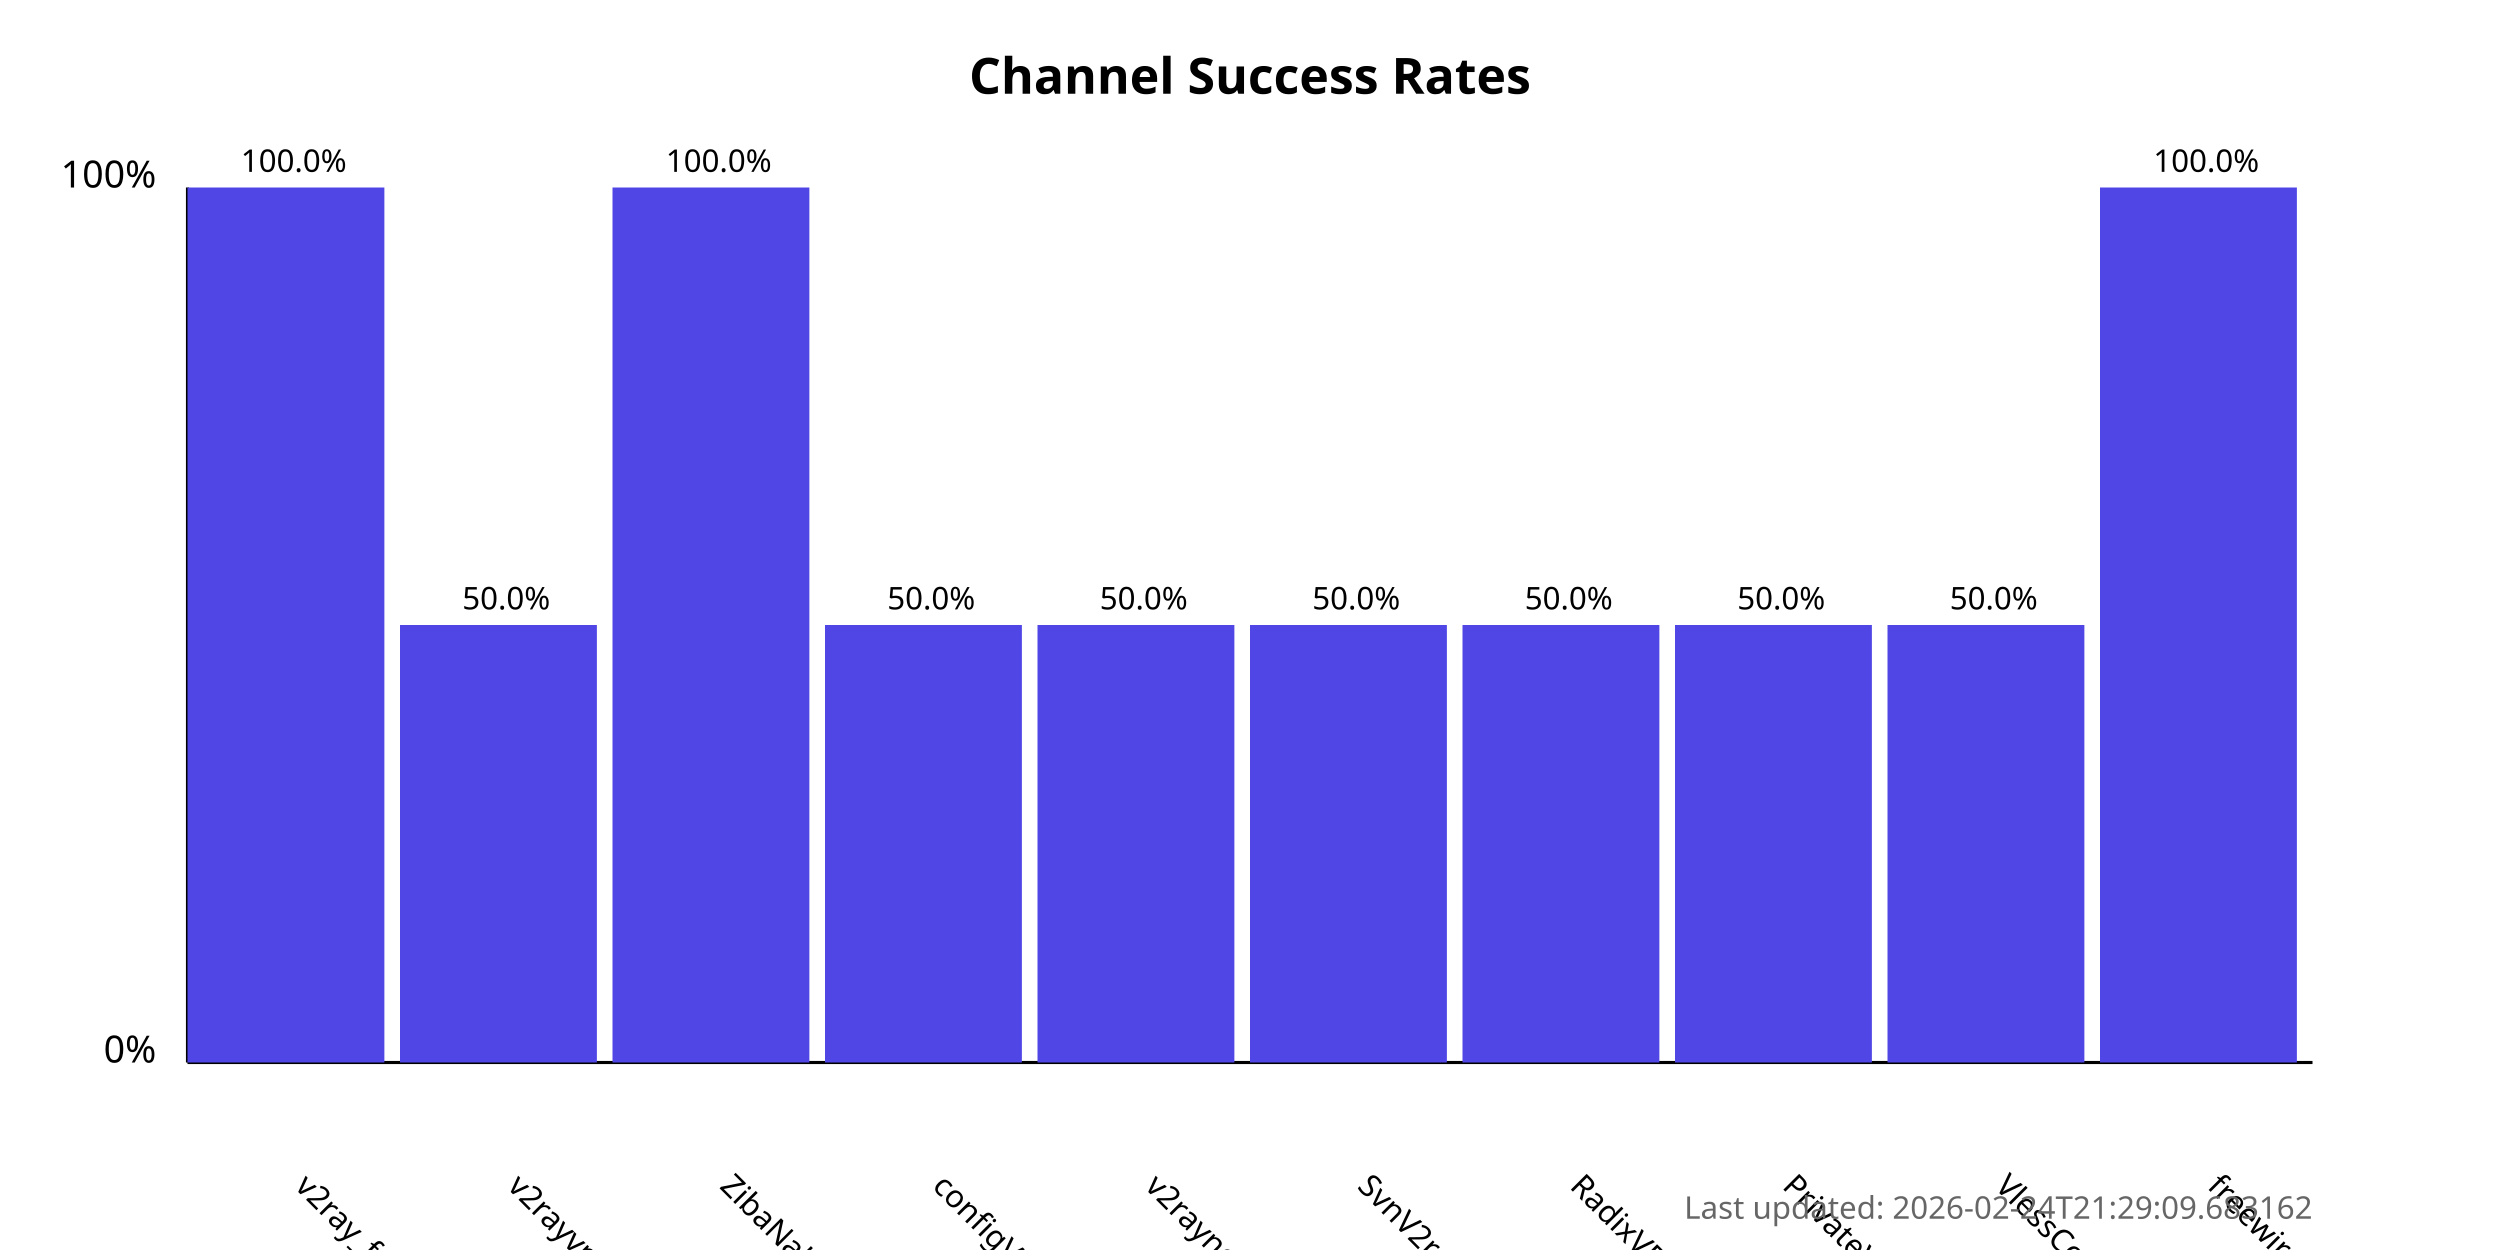
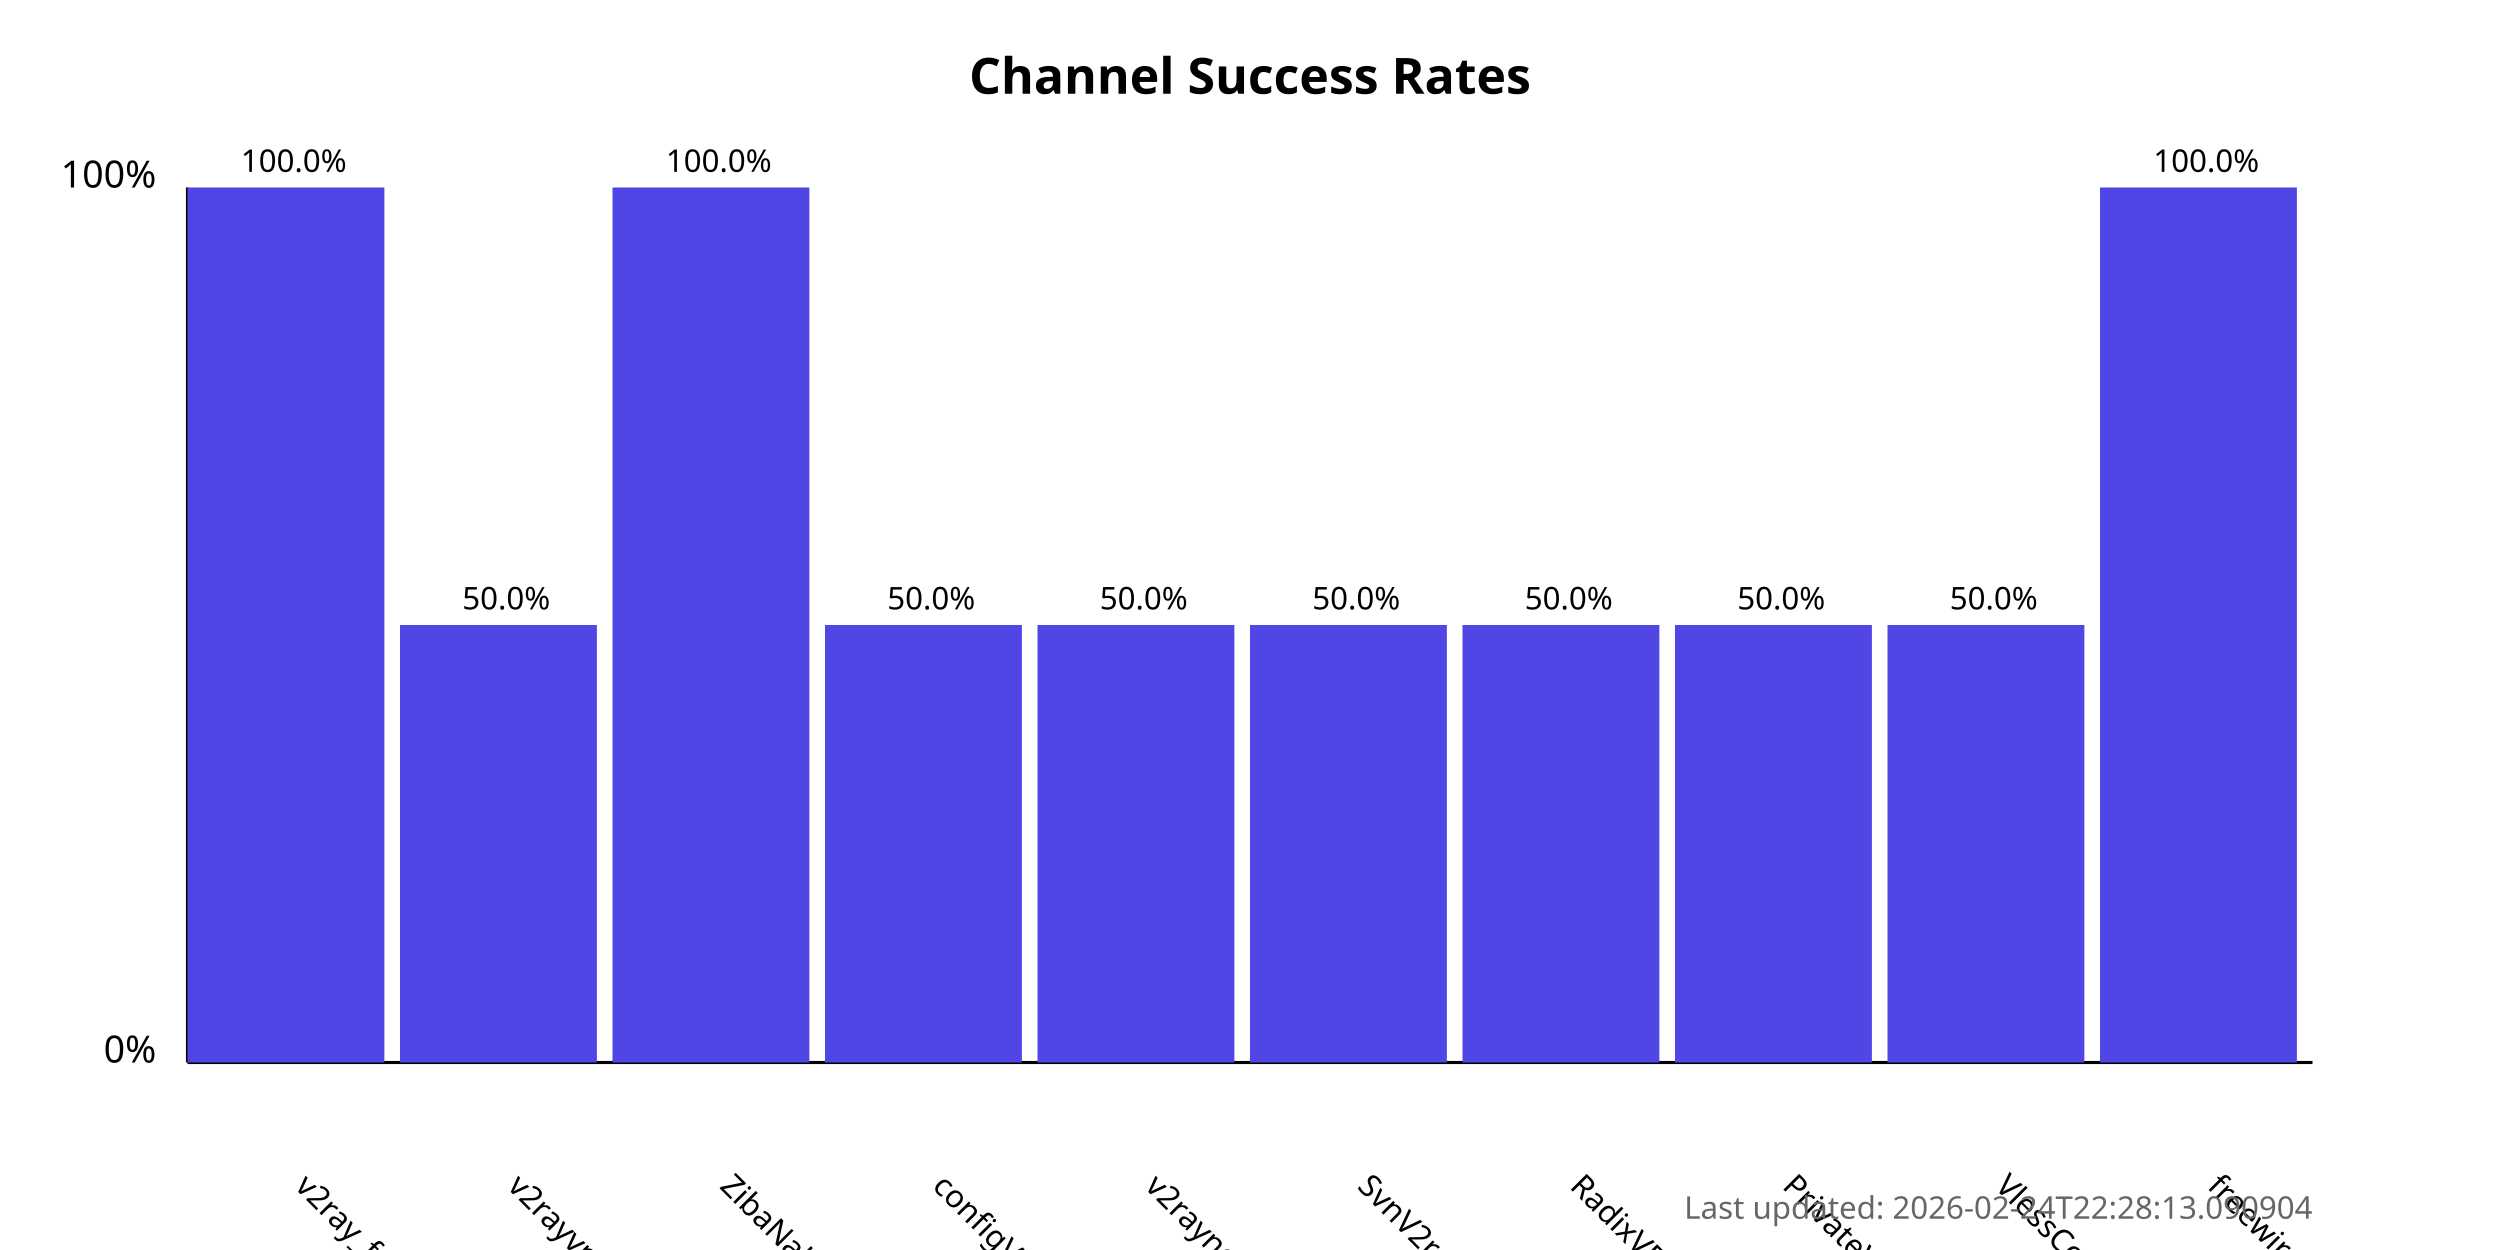
<svg xmlns="http://www.w3.org/2000/svg" width="800" height="400">
  <style>
            .chart-title { font: bold 16px sans-serif; }
            .axis-label { font: 12px sans-serif; }
            .tick-label { font: 10px sans-serif; }
            .bar { fill: #4f46e5; }
            .bar:hover { fill: #6366f1; }
            .timestamp { font: 10px sans-serif; fill: #666; }
        </style>
  <text x="400.0" y="30" text-anchor="middle" class="chart-title">
            Channel Success Rates
        </text>
  <line x1="60" y1="340" x2="60" y2="60" stroke="black" stroke-width="1" />
  <line x1="60" y1="340" x2="740" y2="340" stroke="black" stroke-width="1" />
  <text x="50" y="340" text-anchor="end" class="axis-label">0%</text>
  <text x="50" y="60" text-anchor="end" class="axis-label">100%</text>
  <g>
    <rect x="60" y="60.0" width="63.0" height="280.0" class="bar" />
    <text x="94.0" y="380" transform="rotate(45, 94.0, 380)" text-anchor="start" class="tick-label">
                v2ray_free_conf
            </text>
    <text x="94.0" y="55.0" text-anchor="middle" class="tick-label">
                100.0%
            </text>
  </g>
  <g>
    <rect x="128.0" y="200.0" width="63.0" height="140.0" class="bar" />
    <text x="162.0" y="380" transform="rotate(45, 162.0, 380)" text-anchor="start" class="tick-label">
                v2rayvpno
            </text>
    <text x="162.0" y="195.0" text-anchor="middle" class="tick-label">
                50.0%
            </text>
  </g>
  <g>
    <rect x="196.0" y="60.0" width="63.0" height="280.0" class="bar" />
    <text x="230.0" y="380" transform="rotate(45, 230.0, 380)" text-anchor="start" class="tick-label">
                ZibaNabz
            </text>
    <text x="230.0" y="55.0" text-anchor="middle" class="tick-label">
                100.0%
            </text>
  </g>
  <g>
    <rect x="264.0" y="200.0" width="63.0" height="140.0" class="bar" />
    <text x="298.0" y="380" transform="rotate(45, 298.0, 380)" text-anchor="start" class="tick-label">
                configV2rayForFree
            </text>
    <text x="298.0" y="195.0" text-anchor="middle" class="tick-label">
                50.0%
            </text>
  </g>
  <g>
    <rect x="332.0" y="200.0" width="63.0" height="140.0" class="bar" />
    <text x="366.0" y="380" transform="rotate(45, 366.0, 380)" text-anchor="start" class="tick-label">
                v2rayngvpn
            </text>
    <text x="366.0" y="195.0" text-anchor="middle" class="tick-label">
                50.0%
            </text>
  </g>
  <g>
    <rect x="400.0" y="200.0" width="63.0" height="140.0" class="bar" />
    <text x="434.0" y="380" transform="rotate(45, 434.0, 380)" text-anchor="start" class="tick-label">
                SvnV2ray
            </text>
    <text x="434.0" y="195.0" text-anchor="middle" class="tick-label">
                50.0%
            </text>
  </g>
  <g>
    <rect x="468.0" y="200.0" width="63.0" height="140.0" class="bar" />
    <text x="502.0" y="380" transform="rotate(45, 502.0, 380)" text-anchor="start" class="tick-label">
                RadixVPN
            </text>
    <text x="502.0" y="195.0" text-anchor="middle" class="tick-label">
                50.0%
            </text>
  </g>
  <g>
    <rect x="536.0" y="200.0" width="63.0" height="140.0" class="bar" />
    <text x="570.0" y="380" transform="rotate(45, 570.0, 380)" text-anchor="start" class="tick-label">
                PrivateVPNs
            </text>
    <text x="570.0" y="195.0" text-anchor="middle" class="tick-label">
                50.0%
            </text>
  </g>
  <g>
    <rect x="604.0" y="200.0" width="63.0" height="140.0" class="bar" />
    <text x="638.0" y="380" transform="rotate(45, 638.0, 380)" text-anchor="start" class="tick-label">
                VlessConfig
            </text>
    <text x="638.0" y="195.0" text-anchor="middle" class="tick-label">
                50.0%
            </text>
  </g>
  <g>
    <rect x="672.0" y="60.0" width="63.0" height="280.0" class="bar" />
    <text x="706.0" y="380" transform="rotate(45, 706.0, 380)" text-anchor="start" class="tick-label">
                freewireguard
            </text>
    <text x="706.0" y="55.0" text-anchor="middle" class="tick-label">
                100.0%
            </text>
  </g>
  <text x="740" y="390" text-anchor="end" class="timestamp">
-             Last updated: 2026-02-24T21:29:09.683162
+             Last updated: 2026-02-24T22:28:13.090904
        </text>
</svg>
